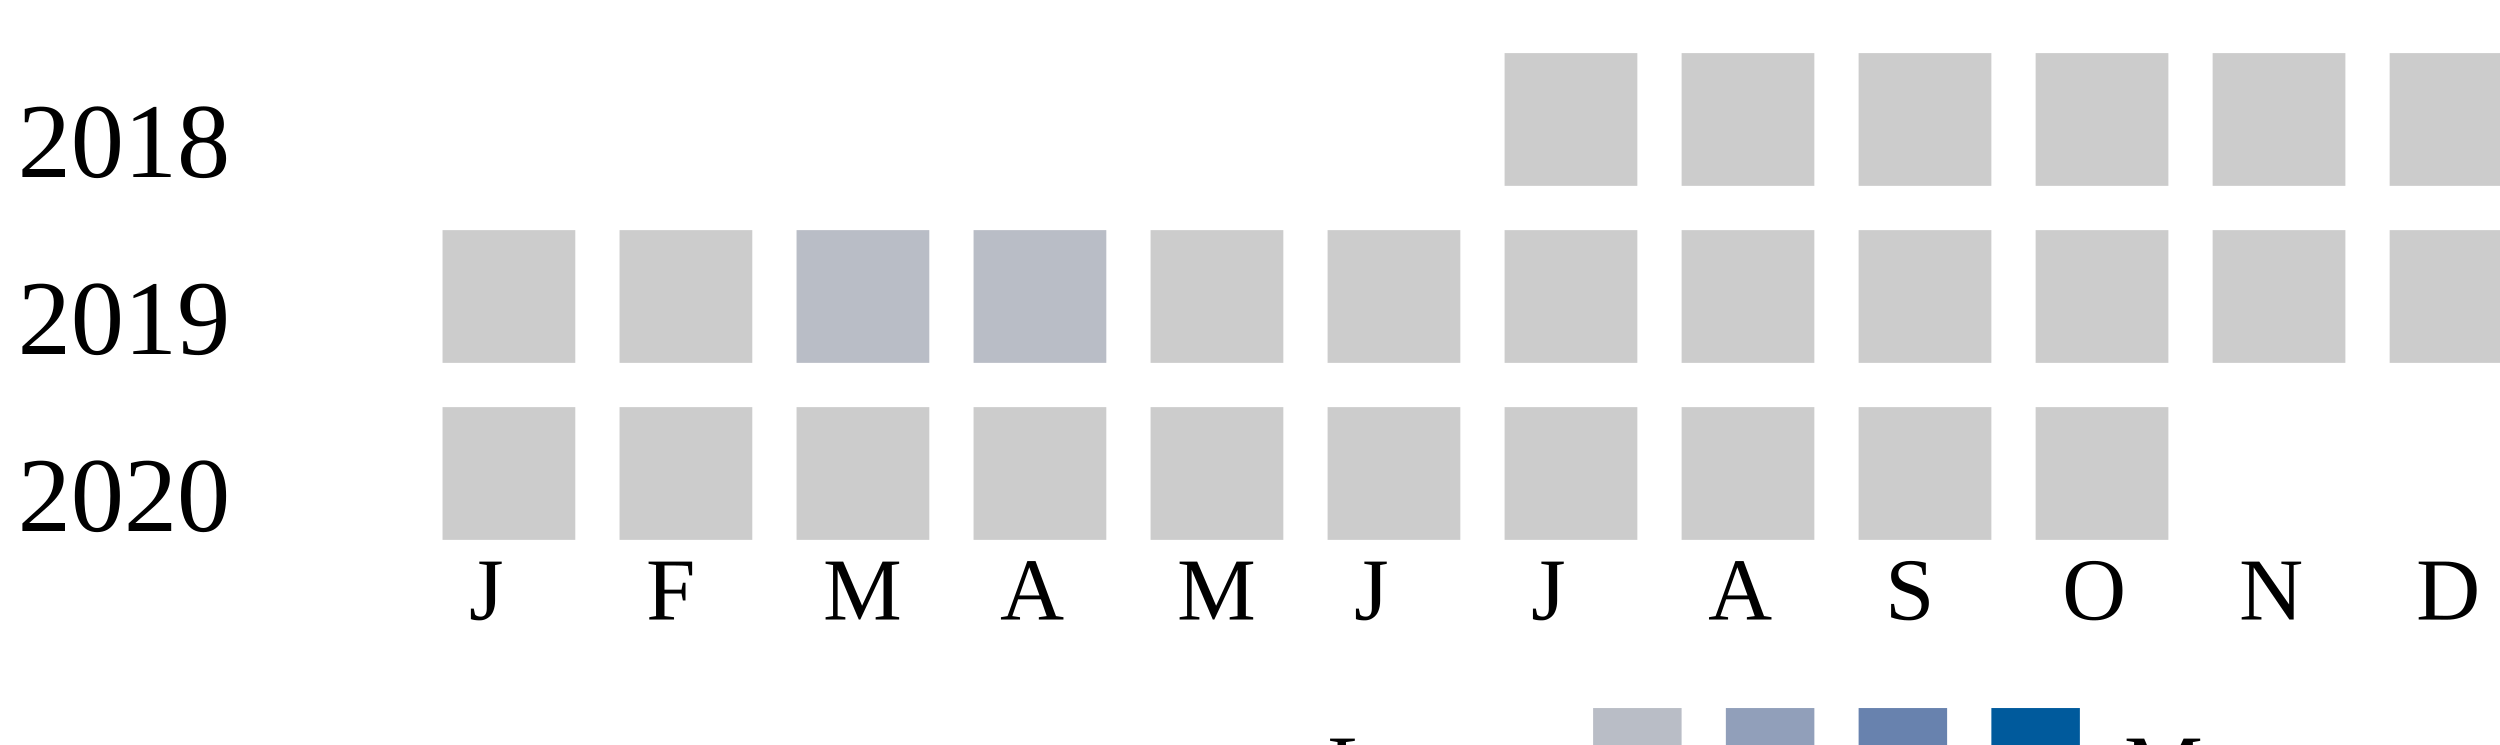
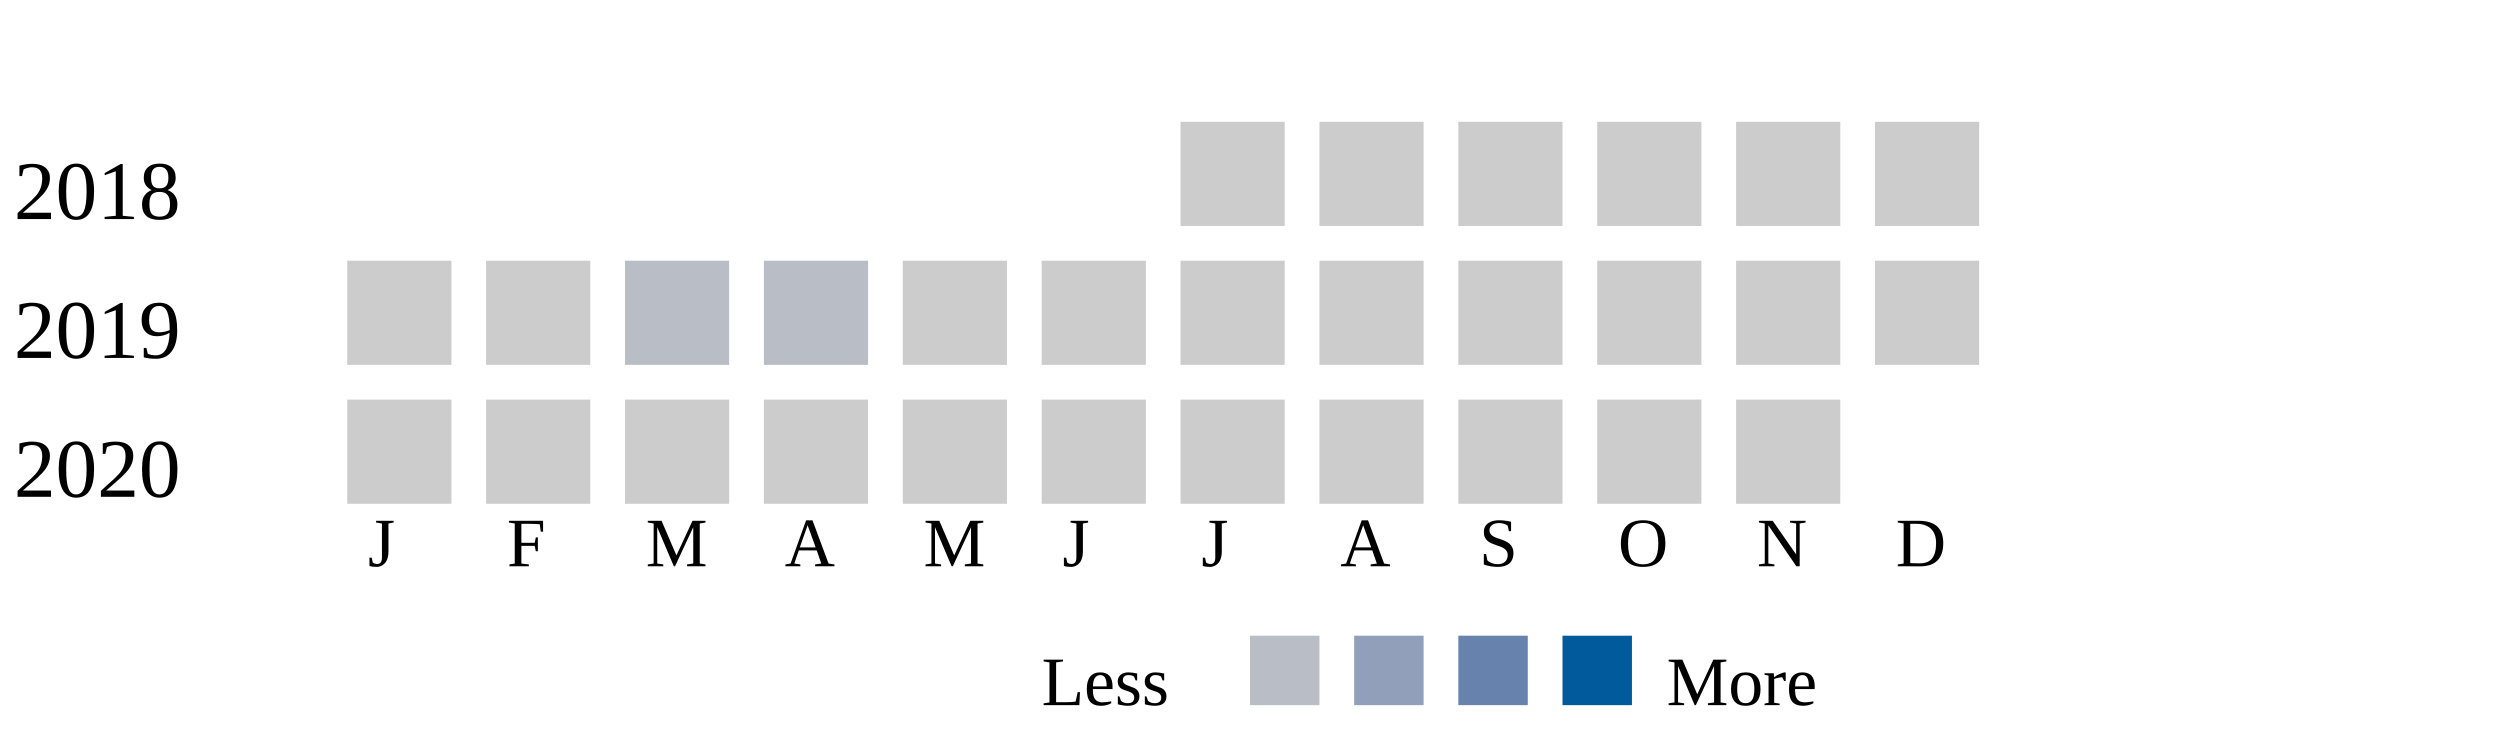
- <svg xmlns="http://www.w3.org/2000/svg">
+ <svg xmlns="http://www.w3.org/2000/svg" width="360">
  <g transform="translate(0 0)">
    <text x="2" y="20">2018</text>
    <rect x="170" y="6" width="15" height="15" fill="#cccccc" />
    <rect x="190" y="6" width="15" height="15" fill="#cccccc" />
    <rect x="210" y="6" width="15" height="15" fill="#cccccc" />
    <rect x="230" y="6" width="15" height="15" fill="#cccccc" />
    <rect x="250" y="6" width="15" height="15" fill="#cccccc" />
    <rect x="270" y="6" width="15" height="15" fill="#cccccc" />
  </g>
  <g transform="translate(0 20)">
    <text x="2" y="20">2019</text>
    <rect x="50" y="6" width="15" height="15" fill="#cccccc" />
    <rect x="70" y="6" width="15" height="15" fill="#cccccc" />
    <rect x="90" y="6" width="15" height="15" fill="#b9bdc6" />
    <rect x="110" y="6" width="15" height="15" fill="#b9bdc6" />
    <rect x="130" y="6" width="15" height="15" fill="#cccccc" />
    <rect x="150" y="6" width="15" height="15" fill="#cccccc" />
    <rect x="170" y="6" width="15" height="15" fill="#cccccc" />
    <rect x="190" y="6" width="15" height="15" fill="#cccccc" />
    <rect x="210" y="6" width="15" height="15" fill="#cccccc" />
    <rect x="230" y="6" width="15" height="15" fill="#cccccc" />
    <rect x="250" y="6" width="15" height="15" fill="#cccccc" />
    <rect x="270" y="6" width="15" height="15" fill="#cccccc" />
  </g>
  <g transform="translate(0 40)">
    <text x="2" y="20">2020</text>
    <rect x="50" y="6" width="15" height="15" fill="#cccccc" />
    <rect x="70" y="6" width="15" height="15" fill="#cccccc" />
    <rect x="90" y="6" width="15" height="15" fill="#cccccc" />
    <rect x="110" y="6" width="15" height="15" fill="#cccccc" />
    <rect x="130" y="6" width="15" height="15" fill="#cccccc" />
    <rect x="150" y="6" width="15" height="15" fill="#cccccc" />
    <rect x="170" y="6" width="15" height="15" fill="#cccccc" />
    <rect x="190" y="6" width="15" height="15" fill="#cccccc" />
    <rect x="210" y="6" width="15" height="15" fill="#cccccc" />
    <rect x="230" y="6" width="15" height="15" fill="#cccccc" />
+     <rect x="250" y="6" width="15" height="15" fill="#cccccc" />
  </g>
  <text style="font-size: 10px; text-align: center" x="53" y="70">J</text>
  <text style="font-size: 10px; text-align: center" x="73" y="70">F</text>
  <text style="font-size: 10px; text-align: center" x="93" y="70">M</text>
  <text style="font-size: 10px; text-align: center" x="113" y="70">A</text>
  <text style="font-size: 10px; text-align: center" x="133" y="70">M</text>
  <text style="font-size: 10px; text-align: center" x="153" y="70">J</text>
  <text style="font-size: 10px; text-align: center" x="173" y="70">J</text>
  <text style="font-size: 10px; text-align: center" x="193" y="70">A</text>
  <text style="font-size: 10px; text-align: center" x="213" y="70">S</text>
  <text style="font-size: 10px; text-align: center" x="233" y="70">O</text>
  <text style="font-size: 10px; text-align: center" x="253" y="70">N</text>
  <text style="font-size: 10px; text-align: center" x="273" y="70">D</text>
  <text style="font-size: 10px;" x="150" y="90">Less</text>
  <rect fill="#b9bdc6" width="10" height="10" x="180" y="80" />
  <rect fill="#919fba" width="10" height="10" x="195" y="80" />
  <rect fill="#6882ae" width="10" height="10" x="210" y="80" />
  <rect fill="#005a9c" width="10" height="10" x="225" y="80" />
  <text x="240" y="90" style="font-size: 10px;">More</text>
</svg>
